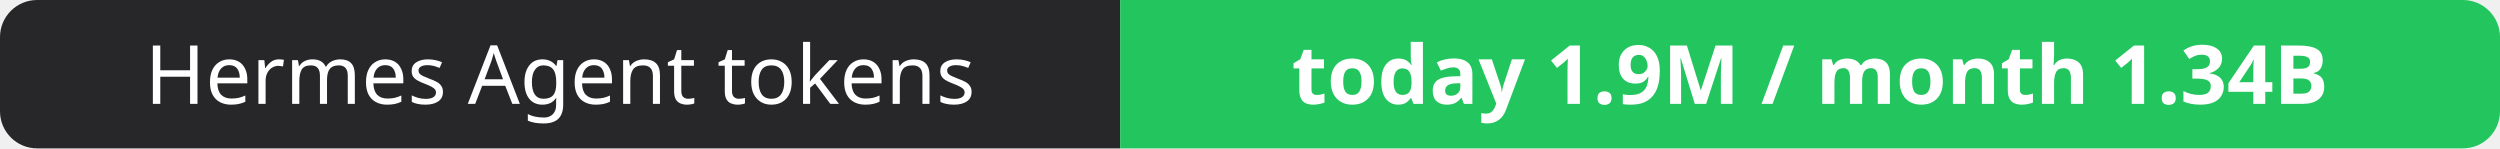
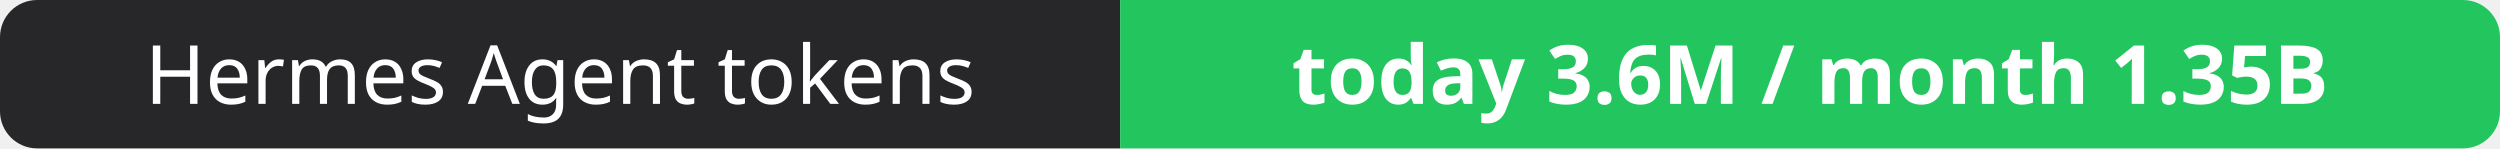
- <svg xmlns="http://www.w3.org/2000/svg" width="337" height="20" role="img" aria-label="Hermes Agent tokens: today 1.9M / month 1.34B">
+ <svg xmlns="http://www.w3.org/2000/svg" width="337" height="20" role="img" aria-label="Hermes Agent tokens: today 3.6M / month 1.35B">
  <clipPath id="r">
    <rect width="337" height="20" rx="5" fill="#fff" />
  </clipPath>
  <g clip-path="url(#r)">
    <rect width="151" height="20" fill="#27272a" />
    <rect x="151" width="186" height="20" fill="#22c55e" />
  </g>
  <g fill="#fff" text-anchor="middle" font-family="Verdana,Geneva,sans-serif" font-size="11">
    <text x="75.5" y="14">Hermes Agent tokens</text>
-     <text x="244.0" y="14" font-weight="700">today 1.9M / month 1.34B</text>
+     <text x="244.0" y="14" font-weight="700">today 3.6M / month 1.35B</text>
  </g>
</svg>
